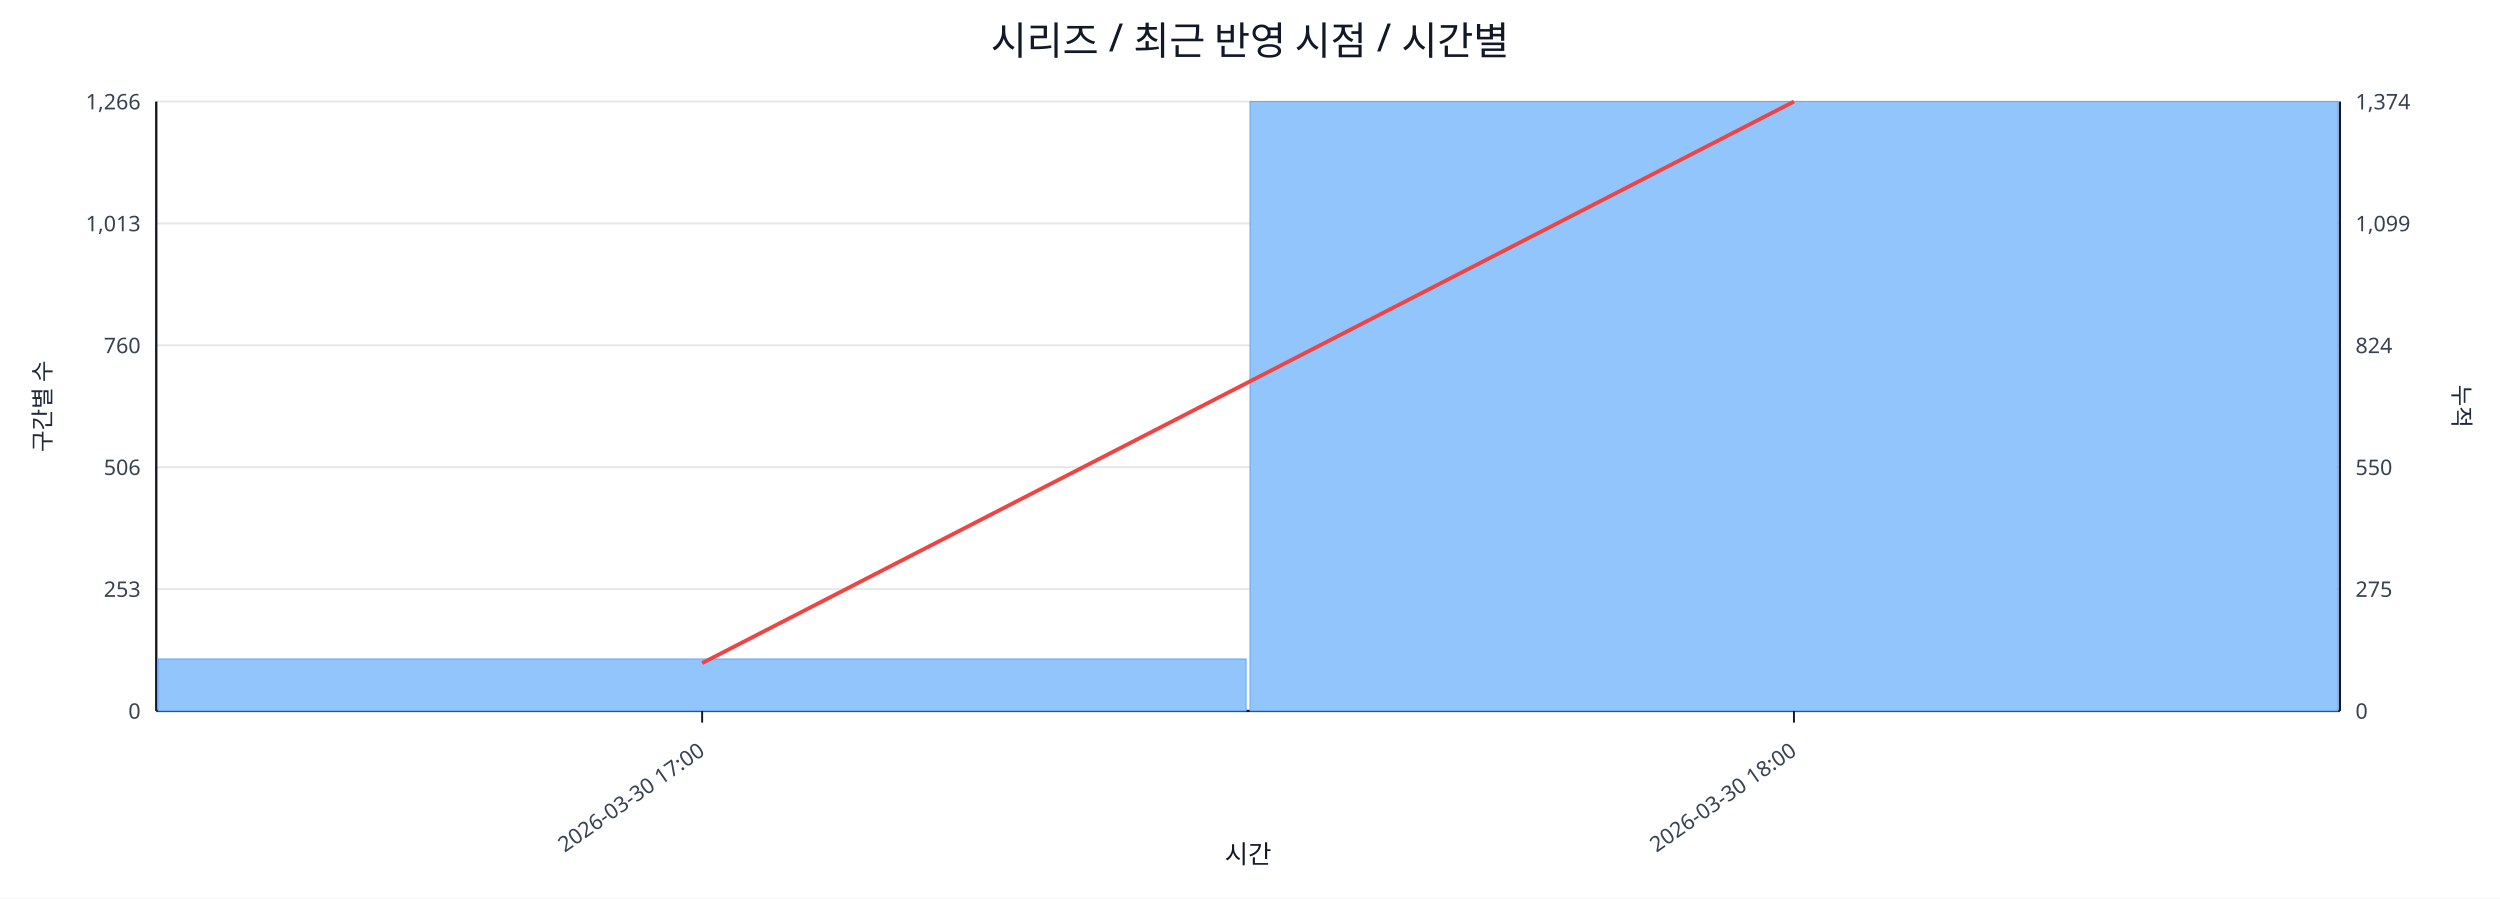
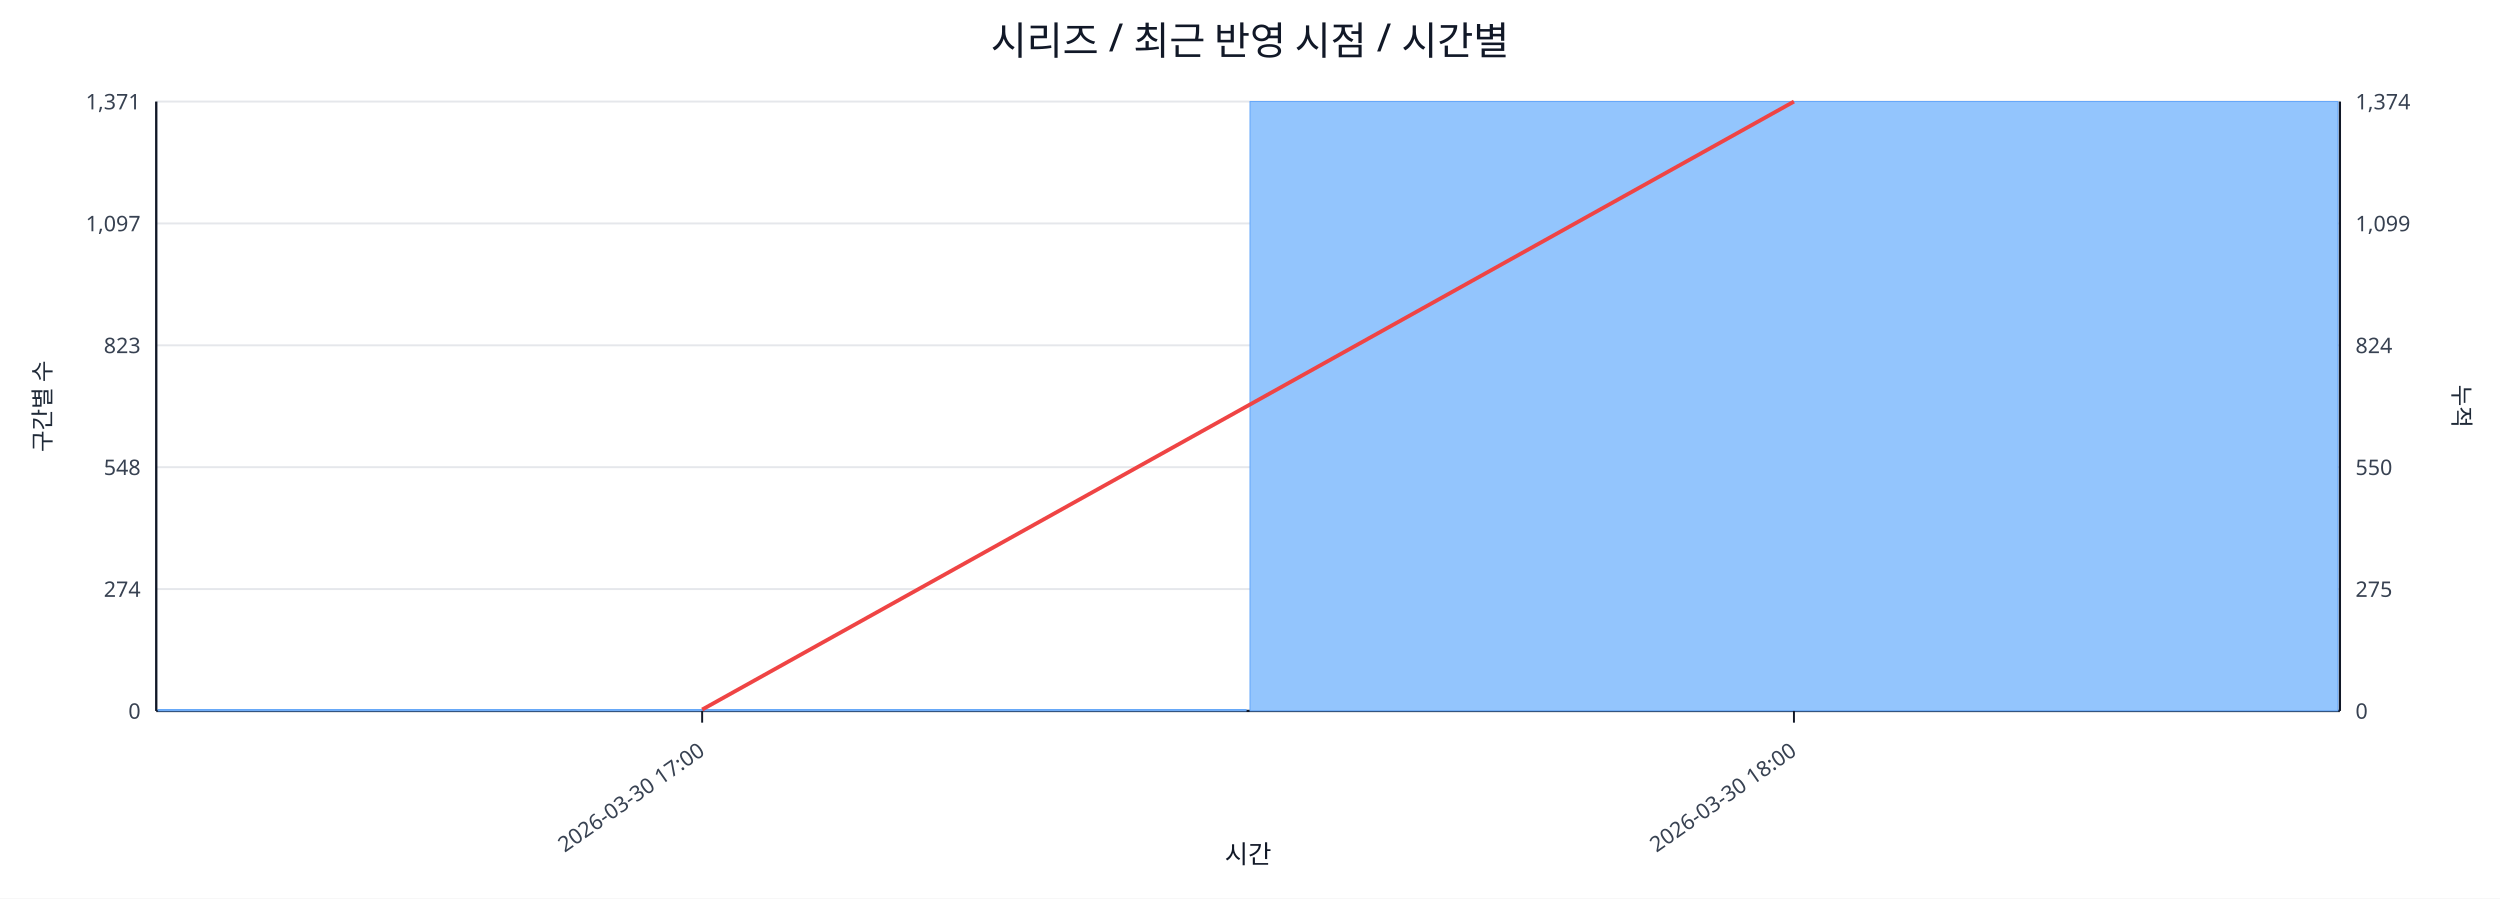
<svg xmlns="http://www.w3.org/2000/svg" width="1280" height="460" viewBox="0 0 1280 460">
  <rect x="0" y="0" width="100%" height="100%" fill="#ffffff" />
  <text x="640.0" y="28" font-size="20" text-anchor="middle" font-family="sans-serif" fill="#111827">시리즈 / 최근 반영 시점 / 시간별</text>
  <line x1="80.0" y1="52.0" x2="1198.0" y2="52.0" stroke="#e5e7eb" stroke-width="1" />
-   <text x="72.0" y="56.0" font-size="11" text-anchor="end" font-family="sans-serif" fill="#374151">1,266</text>
+   <text x="72.0" y="56.0" font-size="11" text-anchor="end" font-family="sans-serif" fill="#374151">1,371</text>
  <text x="1206.0" y="56.0" font-size="11" text-anchor="start" font-family="sans-serif" fill="#374151">1,374</text>
  <line x1="80.0" y1="114.4" x2="1198.0" y2="114.4" stroke="#e5e7eb" stroke-width="1" />
-   <text x="72.0" y="118.4" font-size="11" text-anchor="end" font-family="sans-serif" fill="#374151">1,013</text>
+   <text x="72.0" y="118.4" font-size="11" text-anchor="end" font-family="sans-serif" fill="#374151">1,097</text>
  <text x="1206.0" y="118.4" font-size="11" text-anchor="start" font-family="sans-serif" fill="#374151">1,099</text>
  <line x1="80.0" y1="176.8" x2="1198.0" y2="176.8" stroke="#e5e7eb" stroke-width="1" />
-   <text x="72.0" y="180.8" font-size="11" text-anchor="end" font-family="sans-serif" fill="#374151">760</text>
+   <text x="72.0" y="180.8" font-size="11" text-anchor="end" font-family="sans-serif" fill="#374151">823</text>
  <text x="1206.0" y="180.8" font-size="11" text-anchor="start" font-family="sans-serif" fill="#374151">824</text>
  <line x1="80.0" y1="239.2" x2="1198.0" y2="239.2" stroke="#e5e7eb" stroke-width="1" />
-   <text x="72.0" y="243.2" font-size="11" text-anchor="end" font-family="sans-serif" fill="#374151">506</text>
+   <text x="72.0" y="243.2" font-size="11" text-anchor="end" font-family="sans-serif" fill="#374151">548</text>
  <text x="1206.0" y="243.2" font-size="11" text-anchor="start" font-family="sans-serif" fill="#374151">550</text>
  <line x1="80.0" y1="301.6" x2="1198.0" y2="301.6" stroke="#e5e7eb" stroke-width="1" />
-   <text x="72.0" y="305.6" font-size="11" text-anchor="end" font-family="sans-serif" fill="#374151">253</text>
+   <text x="72.0" y="305.6" font-size="11" text-anchor="end" font-family="sans-serif" fill="#374151">274</text>
  <text x="1206.0" y="305.6" font-size="11" text-anchor="start" font-family="sans-serif" fill="#374151">275</text>
  <line x1="80.0" y1="364.0" x2="1198.0" y2="364.0" stroke="#e5e7eb" stroke-width="1" />
  <text x="72.0" y="368.0" font-size="11" text-anchor="end" font-family="sans-serif" fill="#374151">0</text>
  <text x="1206.0" y="368.0" font-size="11" text-anchor="start" font-family="sans-serif" fill="#374151">0</text>
  <line x1="80.0" y1="364.0" x2="1198.0" y2="364.0" stroke="#111827" stroke-width="1.2" />
  <line x1="80.0" y1="52.0" x2="80.0" y2="364.0" stroke="#111827" stroke-width="1.2" />
  <line x1="1198.0" y1="52.0" x2="1198.0" y2="364.0" stroke="#111827" stroke-width="1.2" />
-   <rect x="81.0" y="337.4" width="557.0" height="26.6" fill="#93c5fd" stroke="#60a5fa" stroke-width="0.5" />
+   <rect x="81.0" y="363.3" width="557.0" height="0.7" fill="#93c5fd" stroke="#60a5fa" stroke-width="0.5" />
  <rect x="640.0" y="52.0" width="557.0" height="312.0" fill="#93c5fd" stroke="#60a5fa" stroke-width="0.5" />
-   <polyline fill="none" stroke="#ef4444" stroke-width="2" points="359.5,339.5 918.5,52.0" />
+   <polyline fill="none" stroke="#ef4444" stroke-width="2" points="359.5,363.3 918.5,52.0" />
  <line x1="359.5" y1="364.0" x2="359.5" y2="370.0" stroke="#111827" stroke-width="1" />
  <text x="361.5" y="386.0" font-size="11" text-anchor="end" transform="rotate(-35 361.5 386.0)" font-family="sans-serif" fill="#374151">2026-03-30 17:00</text>
  <line x1="918.5" y1="364.0" x2="918.5" y2="370.0" stroke="#111827" stroke-width="1" />
  <text x="920.5" y="386.0" font-size="11" text-anchor="end" transform="rotate(-35 920.5 386.0)" font-family="sans-serif" fill="#374151">2026-03-30 18:00</text>
  <text x="26" y="208.0" font-size="12" transform="rotate(-90 26 208.0)" text-anchor="middle" font-family="sans-serif" fill="#1f2937">구간별 수</text>
  <text x="1256.0" y="208.0" font-size="12" transform="rotate(90 1256.0 208.0)" text-anchor="middle" font-family="sans-serif" fill="#1f2937">누적</text>
  <text x="639.0" y="442.0" font-size="13" text-anchor="middle" font-family="sans-serif" fill="#111827">시간</text>
</svg>
